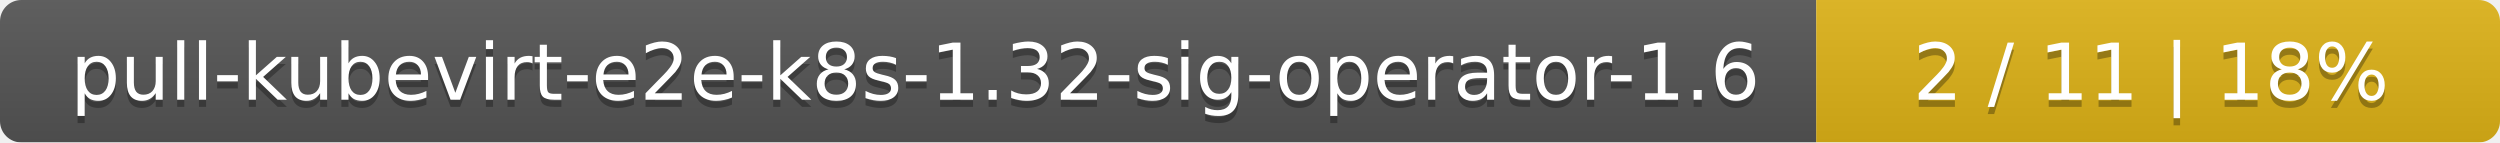
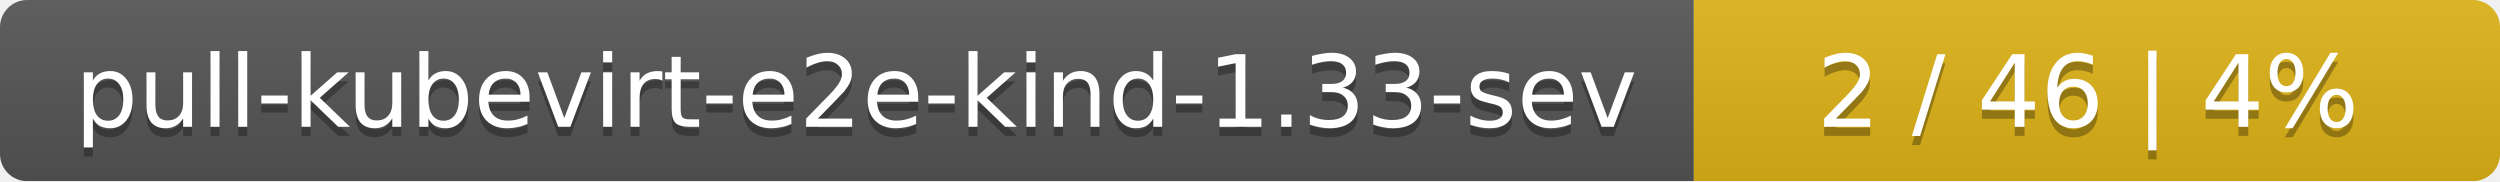
- <svg xmlns="http://www.w3.org/2000/svg" width="351" height="20">
+ <svg xmlns="http://www.w3.org/2000/svg" width="276" height="20">
  <linearGradient id="smooth" x2="0" y2="100%">
    <stop offset="0" stop-color="#bbb" stop-opacity=".1" />
    <stop offset="1" stop-opacity=".1" />
  </linearGradient>
  <mask id="round">
-     <rect width="351" height="20" rx="3" fill="#fff" />
+     <rect width="276" height="20" rx="3" fill="#fff" />
  </mask>
  <g mask="url(#round)">
-     <rect width="255" height="20" fill="#555" />
-     <rect x="255" width="96" height="20" fill="#dfb317" />
-     <rect width="351" height="20" fill="url(#smooth)" />
+     <rect width="187" height="20" fill="#555" />
+     <rect x="187" width="89" height="20" fill="#dfb317" />
+     <rect width="276" height="20" fill="url(#smooth)" />
  </g>
  <g fill="#fff" text-anchor="middle" font-family="DejaVu Sans,Verdana,Geneva,sans-serif" font-size="11">
-     <text x="128.5" y="15" fill="#010101" fill-opacity=".3">pull-kubevirt-e2e-k8s-1.32-sig-operator-1.6</text>
-     <text x="128.5" y="14">pull-kubevirt-e2e-k8s-1.32-sig-operator-1.6</text>
-     <text x="302" y="15" fill="#010101" fill-opacity=".3">2 / 11    |    18%</text>
-     <text x="302" y="14">2 / 11    |    18%</text>
+     <text x="94.5" y="15" fill="#010101" fill-opacity=".3">pull-kubevirt-e2e-kind-1.33-sev</text>
+     <text x="94.5" y="14">pull-kubevirt-e2e-kind-1.33-sev</text>
+     <text x="230.5" y="15" fill="#010101" fill-opacity=".3">2 / 46    |    4%</text>
+     <text x="230.5" y="14">2 / 46    |    4%</text>
  </g>
</svg>
